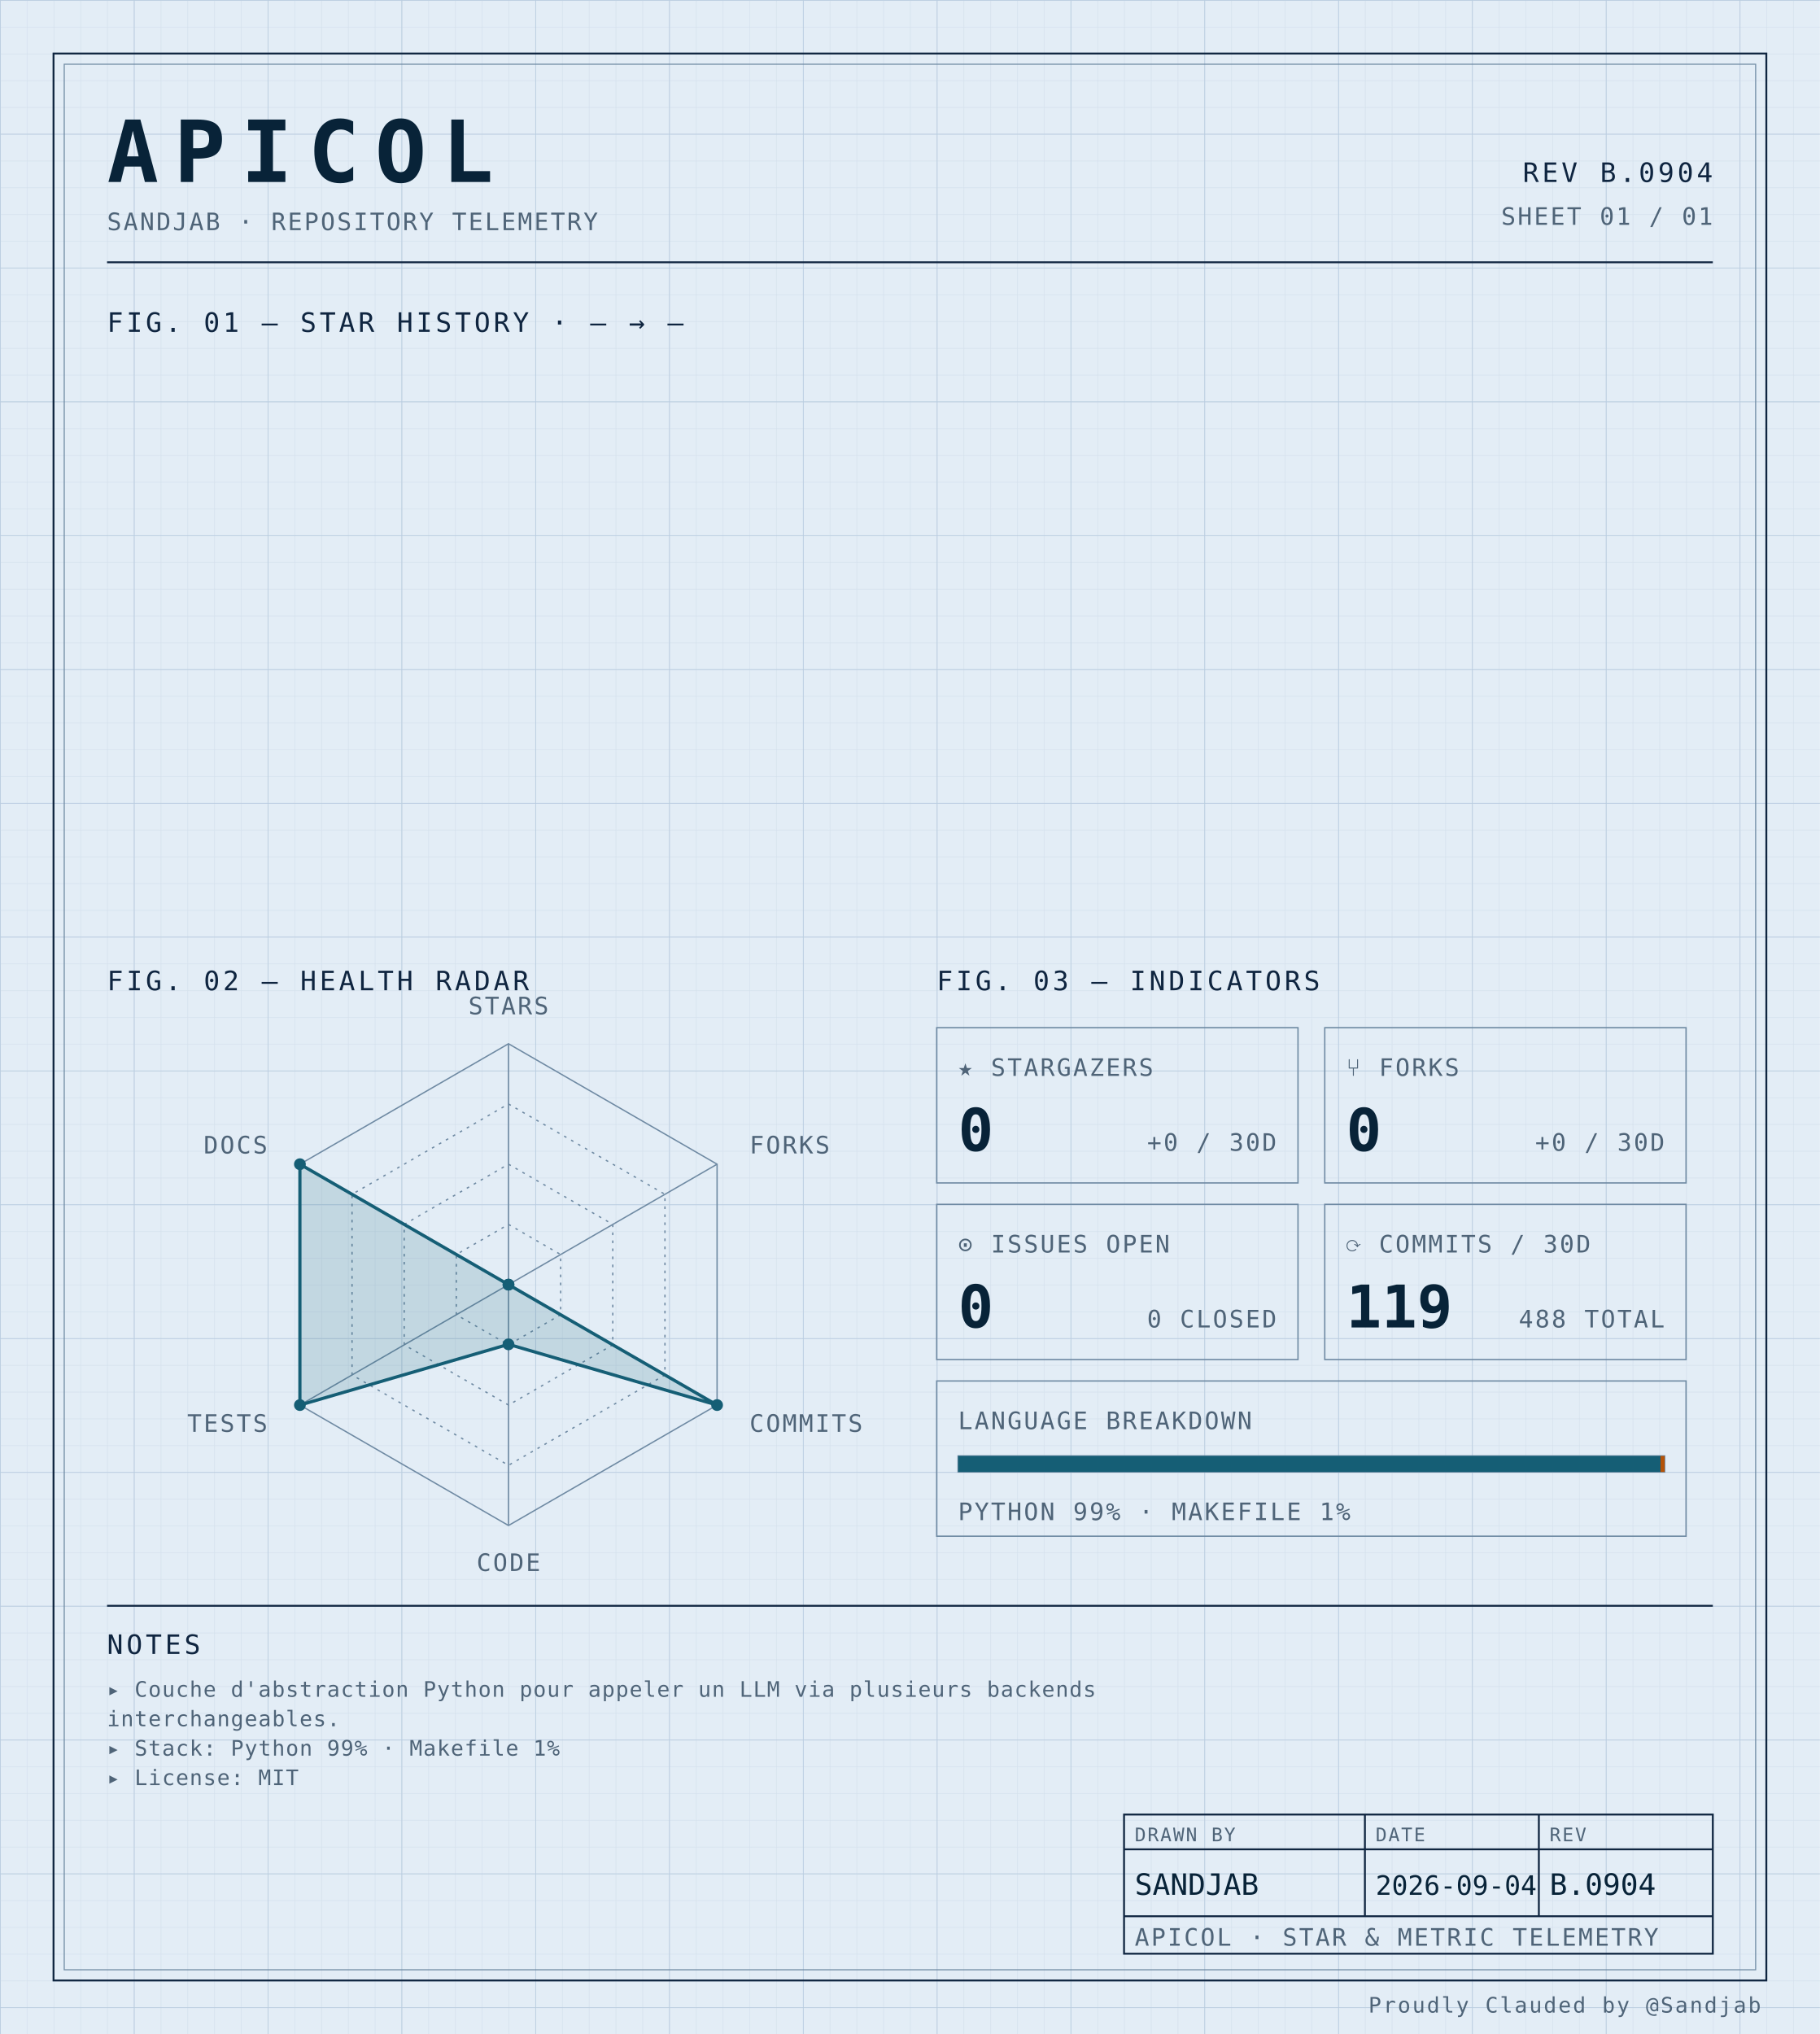
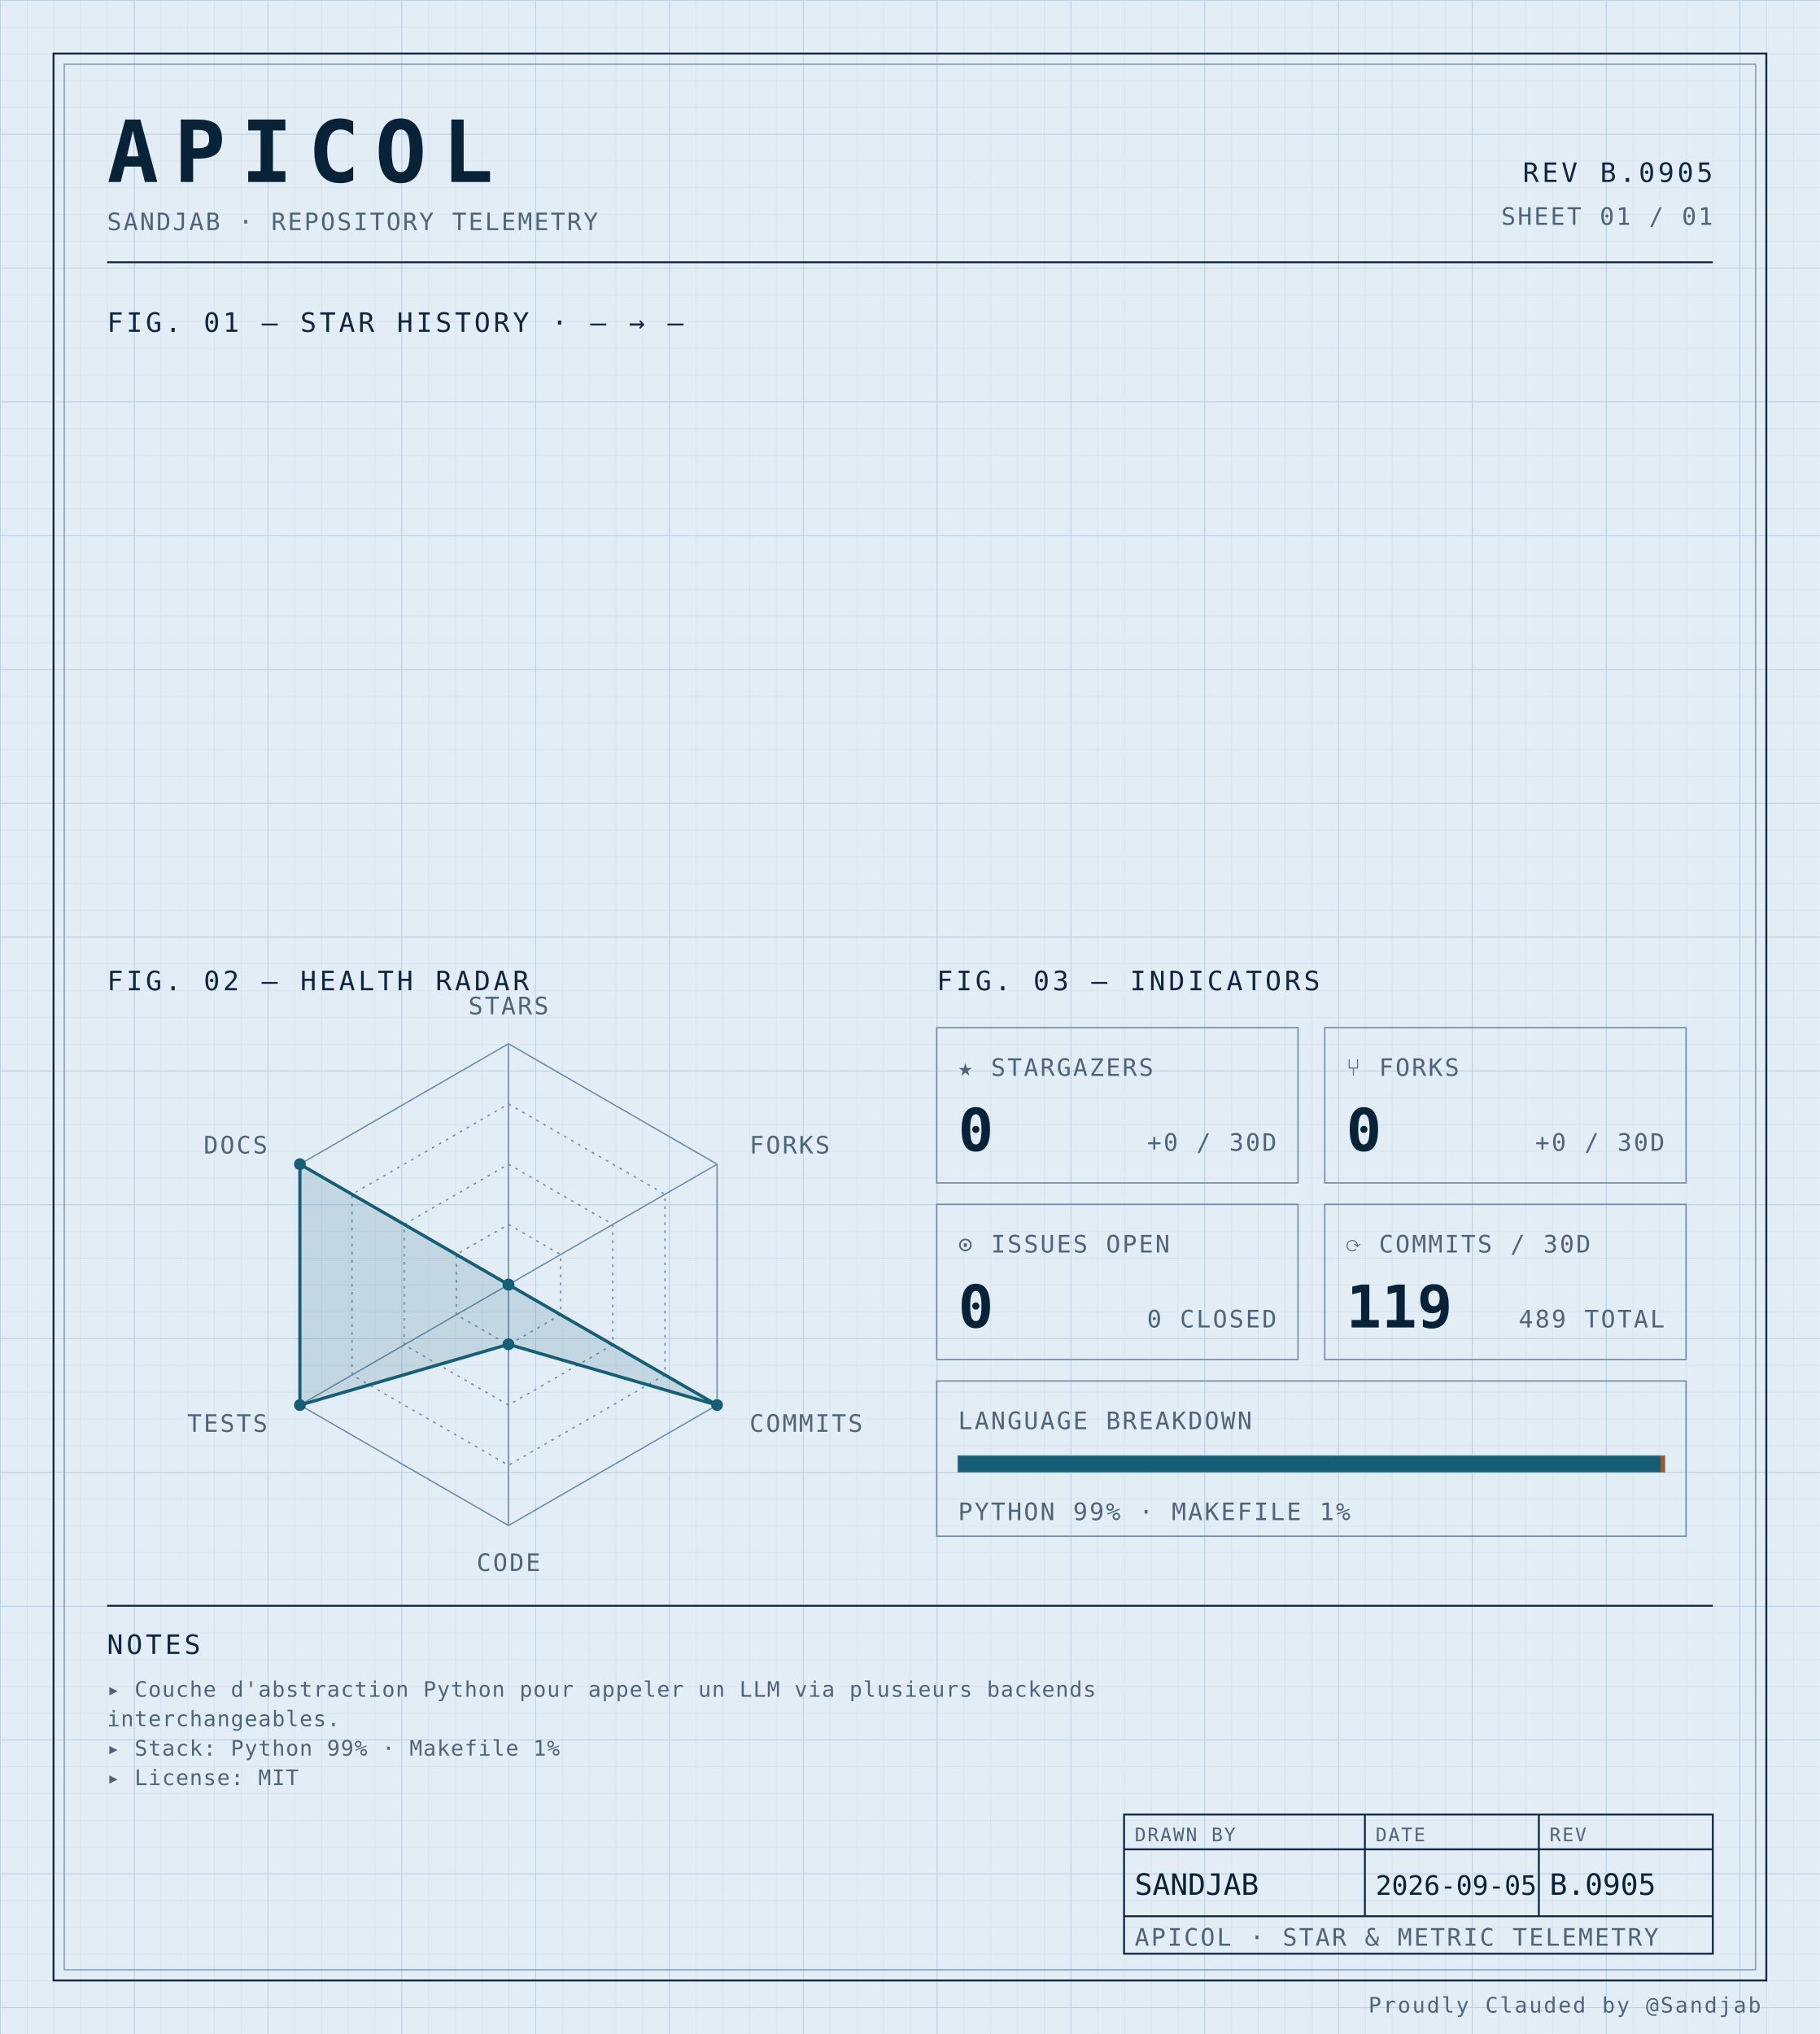
<svg xmlns="http://www.w3.org/2000/svg" width="100%" viewBox="0 0 680 760" role="img">
  <defs>
    <pattern id="grid-fine" width="10" height="10" patternUnits="userSpaceOnUse">
      <path d="M10 0H0V10" fill="none" stroke="#d4e0ec" stroke-width="0.4" />
    </pattern>
    <pattern id="grid-major" width="50" height="50" patternUnits="userSpaceOnUse">
      <path d="M50 0H0V50" fill="none" stroke="#b8cce0" stroke-width="0.5" />
    </pattern>
  </defs>
  <rect x="0" y="0" width="680" height="760" fill="#e3edf6" />
  <rect x="0" y="0" width="680" height="760" fill="url(#grid-fine)" />
  <rect x="0" y="0" width="680" height="760" fill="url(#grid-major)" />
  <rect x="20" y="20" width="640" height="720" fill="none" stroke="#0f2540" stroke-width="0.7" />
  <rect x="24" y="24" width="632" height="712" fill="none" stroke="#6f8aa3" stroke-width="0.4" />
  <text x="40" y="68" font-family="ui-monospace, 'SF Mono', 'JetBrains Mono', 'Cascadia Code', Consolas, monospace" font-size="32" font-weight="700" fill="#082338" text-anchor="start" letter-spacing="0.18em">APICOL</text>
  <text x="40" y="86" font-family="ui-monospace, 'SF Mono', 'JetBrains Mono', 'Cascadia Code', Consolas, monospace" font-size="9" font-weight="400" fill="#4f6478" text-anchor="start" letter-spacing="0.08em">SANDJAB · REPOSITORY TELEMETRY</text>
-   <text x="640" y="68" font-family="ui-monospace, 'SF Mono', 'JetBrains Mono', 'Cascadia Code', Consolas, monospace" font-size="10" font-weight="400" fill="#0f2540" text-anchor="end" letter-spacing="0.12em">REV B.0904</text>
+   <text x="640" y="68" font-family="ui-monospace, 'SF Mono', 'JetBrains Mono', 'Cascadia Code', Consolas, monospace" font-size="10" font-weight="400" fill="#0f2540" text-anchor="end" letter-spacing="0.12em">REV B.0905</text>
  <text x="640" y="84" font-family="ui-monospace, 'SF Mono', 'JetBrains Mono', 'Cascadia Code', Consolas, monospace" font-size="9" font-weight="400" fill="#4f6478" text-anchor="end" letter-spacing="0.08em">SHEET 01 / 01</text>
  <line x1="40" y1="98" x2="640" y2="98" stroke="#0f2540" stroke-width="0.7" />
  <text x="40" y="124" font-family="ui-monospace, 'SF Mono', 'JetBrains Mono', 'Cascadia Code', Consolas, monospace" font-size="10" font-weight="400" fill="#0f2540" text-anchor="start" letter-spacing="0.12em">FIG. 01 — STAR HISTORY · — → —</text>
  <text x="40" y="370" font-family="ui-monospace, 'SF Mono', 'JetBrains Mono', 'Cascadia Code', Consolas, monospace" font-size="10" font-weight="400" fill="#0f2540" text-anchor="start" letter-spacing="0.12em">FIG. 02 — HEALTH RADAR</text>
  <g transform="translate(190 480)">
    <polygon points="0.00,-90.00 77.94,-45.00 77.94,45.00 0.00,90.00 -77.94,45.00 -77.94,-45.00" fill="none" stroke="#6f8aa3" stroke-width="0.5" />
    <polygon points="0.00,-67.50 58.46,-33.75 58.46,33.75 0.00,67.50 -58.46,33.75 -58.46,-33.75" fill="none" stroke="#6f8aa3" stroke-width="0.5" stroke-dasharray="1,2" />
    <polygon points="0.00,-45.00 38.97,-22.50 38.97,22.50 0.00,45.00 -38.97,22.50 -38.97,-22.50" fill="none" stroke="#6f8aa3" stroke-width="0.5" stroke-dasharray="1,2" />
    <polygon points="0.00,-22.50 19.49,-11.25 19.49,11.25 0.00,22.50 -19.49,11.25 -19.49,-11.25" fill="none" stroke="#6f8aa3" stroke-width="0.5" stroke-dasharray="1,2" />
    <line x1="0" y1="0" x2="0.00" y2="-90.00" stroke="#6f8aa3" stroke-width="0.5" />
    <line x1="0" y1="0" x2="77.94" y2="-45.00" stroke="#6f8aa3" stroke-width="0.5" />
    <line x1="0" y1="0" x2="77.94" y2="45.00" stroke="#6f8aa3" stroke-width="0.5" />
    <line x1="0" y1="0" x2="0.00" y2="90.00" stroke="#6f8aa3" stroke-width="0.5" />
    <line x1="0" y1="0" x2="-77.94" y2="45.00" stroke="#6f8aa3" stroke-width="0.5" />
    <line x1="0" y1="0" x2="-77.94" y2="-45.00" stroke="#6f8aa3" stroke-width="0.5" />
    <polygon points="0.00,0.00 0.00,0.00 77.94,45.00 0.00,22.31 -77.94,45.00 -77.94,-45.00" fill="#155e75" fill-opacity="0.16" stroke="#155e75" stroke-width="1.2" />
    <circle cx="0.00" cy="0.00" r="2.2" fill="#155e75" />
    <circle cx="0.00" cy="0.00" r="2.2" fill="#155e75" />
    <circle cx="77.94" cy="45.00" r="2.2" fill="#155e75" />
    <circle cx="0.00" cy="22.31" r="2.2" fill="#155e75" />
    <circle cx="-77.94" cy="45.00" r="2.2" fill="#155e75" />
    <circle cx="-77.94" cy="-45.00" r="2.2" fill="#155e75" />
    <text x="6.3681633555662356e-15" y="-101" font-family="ui-monospace, 'SF Mono', 'JetBrains Mono', 'Cascadia Code', Consolas, monospace" font-size="9" font-weight="400" fill="#4f6478" text-anchor="middle" letter-spacing="0.08em">STARS</text>
    <text x="90.067" y="-49" font-family="ui-monospace, 'SF Mono', 'JetBrains Mono', 'Cascadia Code', Consolas, monospace" font-size="9" font-weight="400" fill="#4f6478" text-anchor="start" letter-spacing="0.08em">FORKS</text>
    <text x="90.067" y="55" font-family="ui-monospace, 'SF Mono', 'JetBrains Mono', 'Cascadia Code', Consolas, monospace" font-size="9" font-weight="400" fill="#4f6478" text-anchor="start" letter-spacing="0.08em">COMMITS</text>
    <text x="6.3681633555662356e-15" y="107" font-family="ui-monospace, 'SF Mono', 'JetBrains Mono', 'Cascadia Code', Consolas, monospace" font-size="9" font-weight="400" fill="#4f6478" text-anchor="middle" letter-spacing="0.08em">CODE</text>
    <text x="-90.067" y="55" font-family="ui-monospace, 'SF Mono', 'JetBrains Mono', 'Cascadia Code', Consolas, monospace" font-size="9" font-weight="400" fill="#4f6478" text-anchor="end" letter-spacing="0.08em">TESTS</text>
    <text x="-90.067" y="-49" font-family="ui-monospace, 'SF Mono', 'JetBrains Mono', 'Cascadia Code', Consolas, monospace" font-size="9" font-weight="400" fill="#4f6478" text-anchor="end" letter-spacing="0.08em">DOCS</text>
  </g>
  <text x="350" y="370" font-family="ui-monospace, 'SF Mono', 'JetBrains Mono', 'Cascadia Code', Consolas, monospace" font-size="10" font-weight="400" fill="#0f2540" text-anchor="start" letter-spacing="0.12em">FIG. 03 — INDICATORS</text>
  <rect x="350" y="384" width="135" height="58" fill="none" stroke="#6f8aa3" stroke-width="0.5" />
  <text x="358" y="402" font-family="ui-monospace, 'SF Mono', 'JetBrains Mono', 'Cascadia Code', Consolas, monospace" font-size="9" font-weight="400" fill="#4f6478" text-anchor="start" letter-spacing="0.08em">★ STARGAZERS</text>
  <text x="358" y="430" font-family="ui-monospace, 'SF Mono', 'JetBrains Mono', 'Cascadia Code', Consolas, monospace" font-size="22" font-weight="700" fill="#082338" text-anchor="start" letter-spacing="normal">0</text>
  <text x="477" y="430" font-family="ui-monospace, 'SF Mono', 'JetBrains Mono', 'Cascadia Code', Consolas, monospace" font-size="9" font-weight="400" fill="#4f6478" text-anchor="end" letter-spacing="0.08em">+0 / 30D</text>
  <rect x="495" y="384" width="135" height="58" fill="none" stroke="#6f8aa3" stroke-width="0.5" />
  <text x="503" y="402" font-family="ui-monospace, 'SF Mono', 'JetBrains Mono', 'Cascadia Code', Consolas, monospace" font-size="9" font-weight="400" fill="#4f6478" text-anchor="start" letter-spacing="0.08em">⑂ FORKS</text>
  <text x="503" y="430" font-family="ui-monospace, 'SF Mono', 'JetBrains Mono', 'Cascadia Code', Consolas, monospace" font-size="22" font-weight="700" fill="#082338" text-anchor="start" letter-spacing="normal">0</text>
  <text x="622" y="430" font-family="ui-monospace, 'SF Mono', 'JetBrains Mono', 'Cascadia Code', Consolas, monospace" font-size="9" font-weight="400" fill="#4f6478" text-anchor="end" letter-spacing="0.08em">+0 / 30D</text>
  <rect x="350" y="450" width="135" height="58" fill="none" stroke="#6f8aa3" stroke-width="0.5" />
  <text x="358" y="468" font-family="ui-monospace, 'SF Mono', 'JetBrains Mono', 'Cascadia Code', Consolas, monospace" font-size="9" font-weight="400" fill="#4f6478" text-anchor="start" letter-spacing="0.08em">⊙ ISSUES OPEN</text>
  <text x="358" y="496" font-family="ui-monospace, 'SF Mono', 'JetBrains Mono', 'Cascadia Code', Consolas, monospace" font-size="22" font-weight="700" fill="#082338" text-anchor="start" letter-spacing="normal">0</text>
  <text x="477" y="496" font-family="ui-monospace, 'SF Mono', 'JetBrains Mono', 'Cascadia Code', Consolas, monospace" font-size="9" font-weight="400" fill="#4f6478" text-anchor="end" letter-spacing="0.08em">0 CLOSED</text>
  <rect x="495" y="450" width="135" height="58" fill="none" stroke="#6f8aa3" stroke-width="0.5" />
  <text x="503" y="468" font-family="ui-monospace, 'SF Mono', 'JetBrains Mono', 'Cascadia Code', Consolas, monospace" font-size="9" font-weight="400" fill="#4f6478" text-anchor="start" letter-spacing="0.08em">⟳ COMMITS / 30D</text>
  <text x="503" y="496" font-family="ui-monospace, 'SF Mono', 'JetBrains Mono', 'Cascadia Code', Consolas, monospace" font-size="22" font-weight="700" fill="#082338" text-anchor="start" letter-spacing="normal">119</text>
-   <text x="622" y="496" font-family="ui-monospace, 'SF Mono', 'JetBrains Mono', 'Cascadia Code', Consolas, monospace" font-size="9" font-weight="400" fill="#4f6478" text-anchor="end" letter-spacing="0.08em">488 TOTAL</text>
+   <text x="622" y="496" font-family="ui-monospace, 'SF Mono', 'JetBrains Mono', 'Cascadia Code', Consolas, monospace" font-size="9" font-weight="400" fill="#4f6478" text-anchor="end" letter-spacing="0.08em">489 TOTAL</text>
  <rect x="350" y="516" width="280" height="58" fill="none" stroke="#6f8aa3" stroke-width="0.5" />
  <text x="358" y="534" font-family="ui-monospace, 'SF Mono', 'JetBrains Mono', 'Cascadia Code', Consolas, monospace" font-size="9" font-weight="400" fill="#4f6478" text-anchor="start" letter-spacing="0.08em">LANGUAGE BREAKDOWN</text>
  <rect x="358" y="544" width="264" height="6" fill="none" stroke="#6f8aa3" stroke-width="0.5" />
  <rect x="358" y="544" width="262.46" height="6" fill="#155e75" />
  <rect x="620.456" y="544" width="1.54" height="6" fill="#b45309" />
  <text x="358" y="568" font-family="ui-monospace, 'SF Mono', 'JetBrains Mono', 'Cascadia Code', Consolas, monospace" font-size="9" font-weight="400" fill="#4f6478" text-anchor="start" letter-spacing="0.08em">PYTHON 99% · MAKEFILE 1%</text>
  <line x1="40" y1="600" x2="640" y2="600" stroke="#0f2540" stroke-width="0.7" />
  <text x="40" y="618" font-family="ui-monospace, 'SF Mono', 'JetBrains Mono', 'Cascadia Code', Consolas, monospace" font-size="10" font-weight="400" fill="#0f2540" text-anchor="start" letter-spacing="0.12em">NOTES</text>
  <text x="40" y="634" font-family="ui-monospace, 'SF Mono', 'JetBrains Mono', 'Cascadia Code', Consolas, monospace" font-size="8" font-weight="400" fill="#4f6478" text-anchor="start" letter-spacing="0.04em">▸ Couche d'abstraction Python pour appeler un LLM via plusieurs backends</text>
  <text x="40" y="645" font-family="ui-monospace, 'SF Mono', 'JetBrains Mono', 'Cascadia Code', Consolas, monospace" font-size="8" font-weight="400" fill="#4f6478" text-anchor="start" letter-spacing="0.04em">  interchangeables.</text>
  <text x="40" y="656" font-family="ui-monospace, 'SF Mono', 'JetBrains Mono', 'Cascadia Code', Consolas, monospace" font-size="8" font-weight="400" fill="#4f6478" text-anchor="start" letter-spacing="0.04em">▸ Stack: Python 99% · Makefile 1%</text>
  <text x="40" y="667" font-family="ui-monospace, 'SF Mono', 'JetBrains Mono', 'Cascadia Code', Consolas, monospace" font-size="8" font-weight="400" fill="#4f6478" text-anchor="start" letter-spacing="0.04em">▸ License: MIT</text>
  <rect x="420" y="678" width="220" height="52" fill="none" stroke="#0f2540" stroke-width="0.7" />
  <line x1="420" y1="691" x2="640" y2="691" stroke="#0f2540" stroke-width="0.7" />
  <line x1="420" y1="716" x2="640" y2="716" stroke="#0f2540" stroke-width="0.7" />
  <line x1="510" y1="678" x2="510" y2="716" stroke="#0f2540" stroke-width="0.7" />
  <line x1="575" y1="678" x2="575" y2="716" stroke="#0f2540" stroke-width="0.7" />
  <text x="424" y="688" font-family="ui-monospace, 'SF Mono', 'JetBrains Mono', 'Cascadia Code', Consolas, monospace" font-size="7" font-weight="400" fill="#4f6478" text-anchor="start" letter-spacing="0.08em">DRAWN BY</text>
  <text x="514" y="688" font-family="ui-monospace, 'SF Mono', 'JetBrains Mono', 'Cascadia Code', Consolas, monospace" font-size="7" font-weight="400" fill="#4f6478" text-anchor="start" letter-spacing="0.08em">DATE</text>
  <text x="579" y="688" font-family="ui-monospace, 'SF Mono', 'JetBrains Mono', 'Cascadia Code', Consolas, monospace" font-size="7" font-weight="400" fill="#4f6478" text-anchor="start" letter-spacing="0.08em">REV</text>
  <text x="424" y="708" font-family="ui-monospace, 'SF Mono', 'JetBrains Mono', 'Cascadia Code', Consolas, monospace" font-size="11" font-weight="400" fill="#082338" text-anchor="start" letter-spacing="normal">SANDJAB</text>
-   <text x="514" y="708" font-family="ui-monospace, 'SF Mono', 'JetBrains Mono', 'Cascadia Code', Consolas, monospace" font-size="10" font-weight="400" fill="#082338" text-anchor="start" letter-spacing="normal">2026-09-04</text>
-   <text x="579" y="708" font-family="ui-monospace, 'SF Mono', 'JetBrains Mono', 'Cascadia Code', Consolas, monospace" font-size="11" font-weight="400" fill="#082338" text-anchor="start" letter-spacing="normal">B.0904</text>
+   <text x="514" y="708" font-family="ui-monospace, 'SF Mono', 'JetBrains Mono', 'Cascadia Code', Consolas, monospace" font-size="10" font-weight="400" fill="#082338" text-anchor="start" letter-spacing="normal">2026-09-05</text>
+   <text x="579" y="708" font-family="ui-monospace, 'SF Mono', 'JetBrains Mono', 'Cascadia Code', Consolas, monospace" font-size="11" font-weight="400" fill="#082338" text-anchor="start" letter-spacing="normal">B.0905</text>
  <text x="424" y="727" font-family="ui-monospace, 'SF Mono', 'JetBrains Mono', 'Cascadia Code', Consolas, monospace" font-size="9" font-weight="400" fill="#4f6478" text-anchor="start" letter-spacing="0.08em">APICOL · STAR &amp; METRIC TELEMETRY</text>
  <text x="658" y="752" font-family="ui-monospace, 'SF Mono', 'JetBrains Mono', 'Cascadia Code', Consolas, monospace" font-size="8" font-weight="400" fill="#4f6478" text-anchor="end" letter-spacing="0.08em">Proudly Clauded by @Sandjab</text>
</svg>
